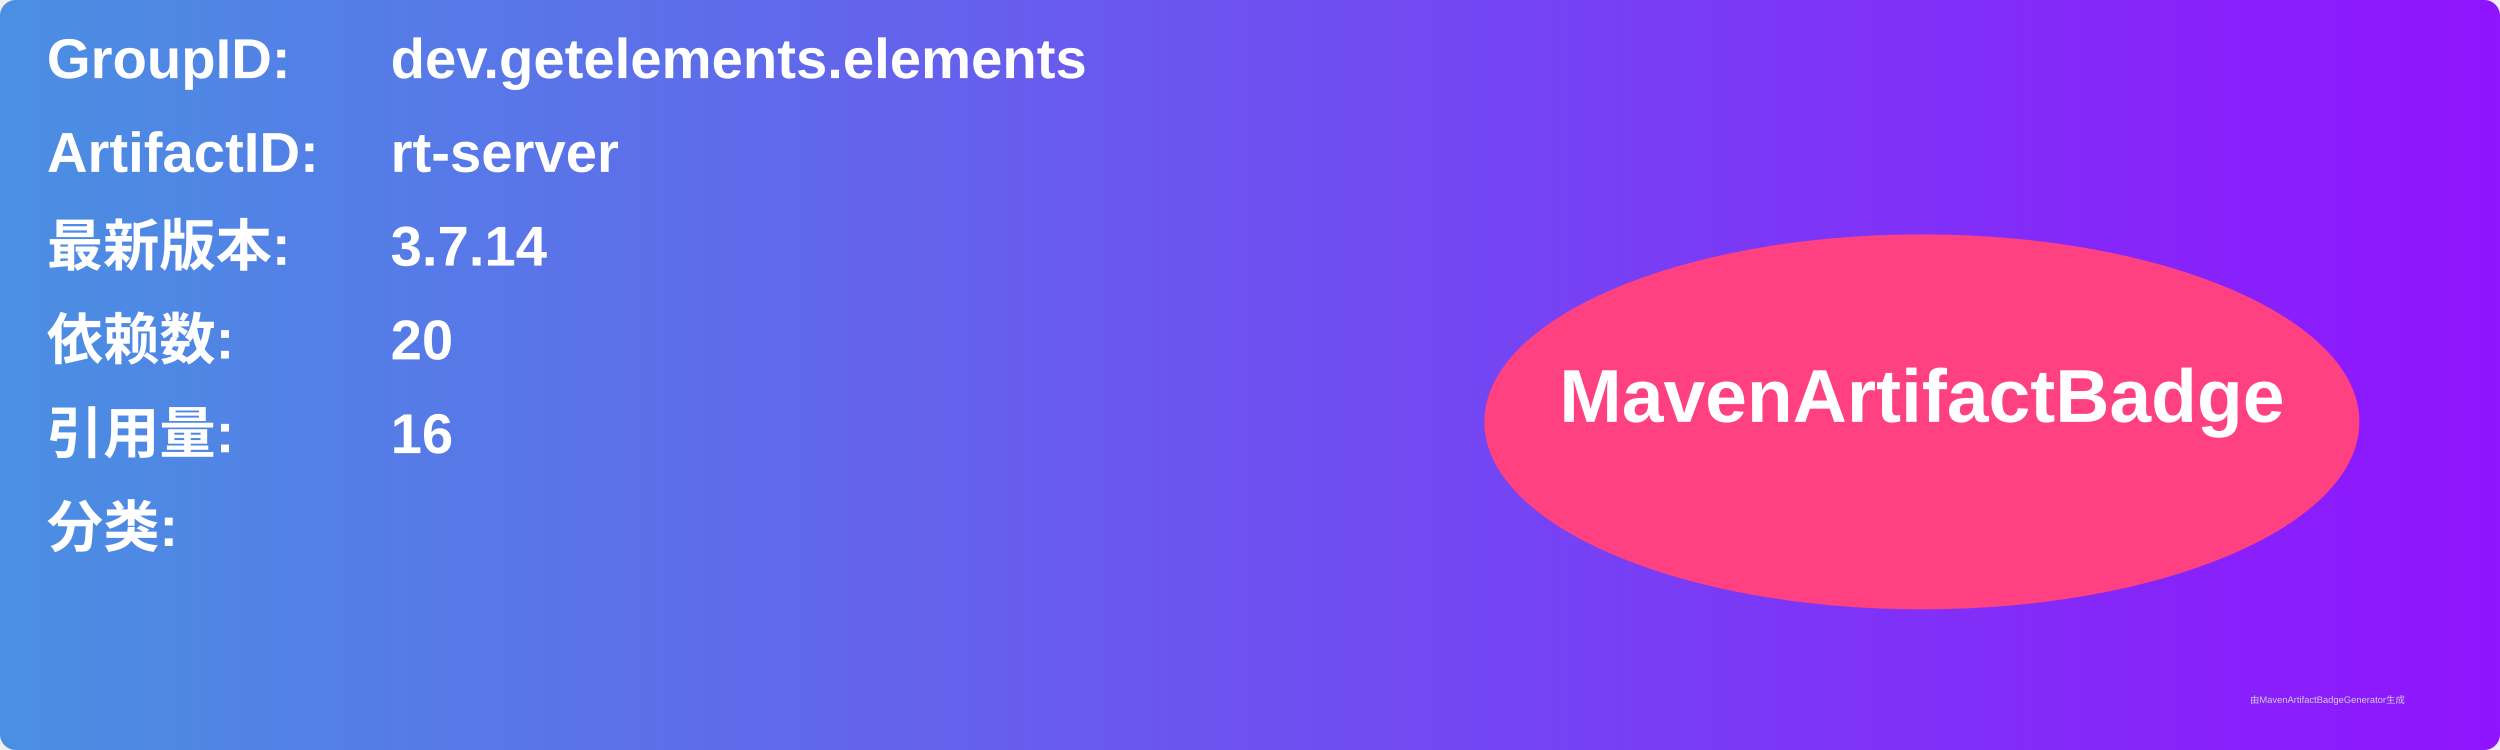
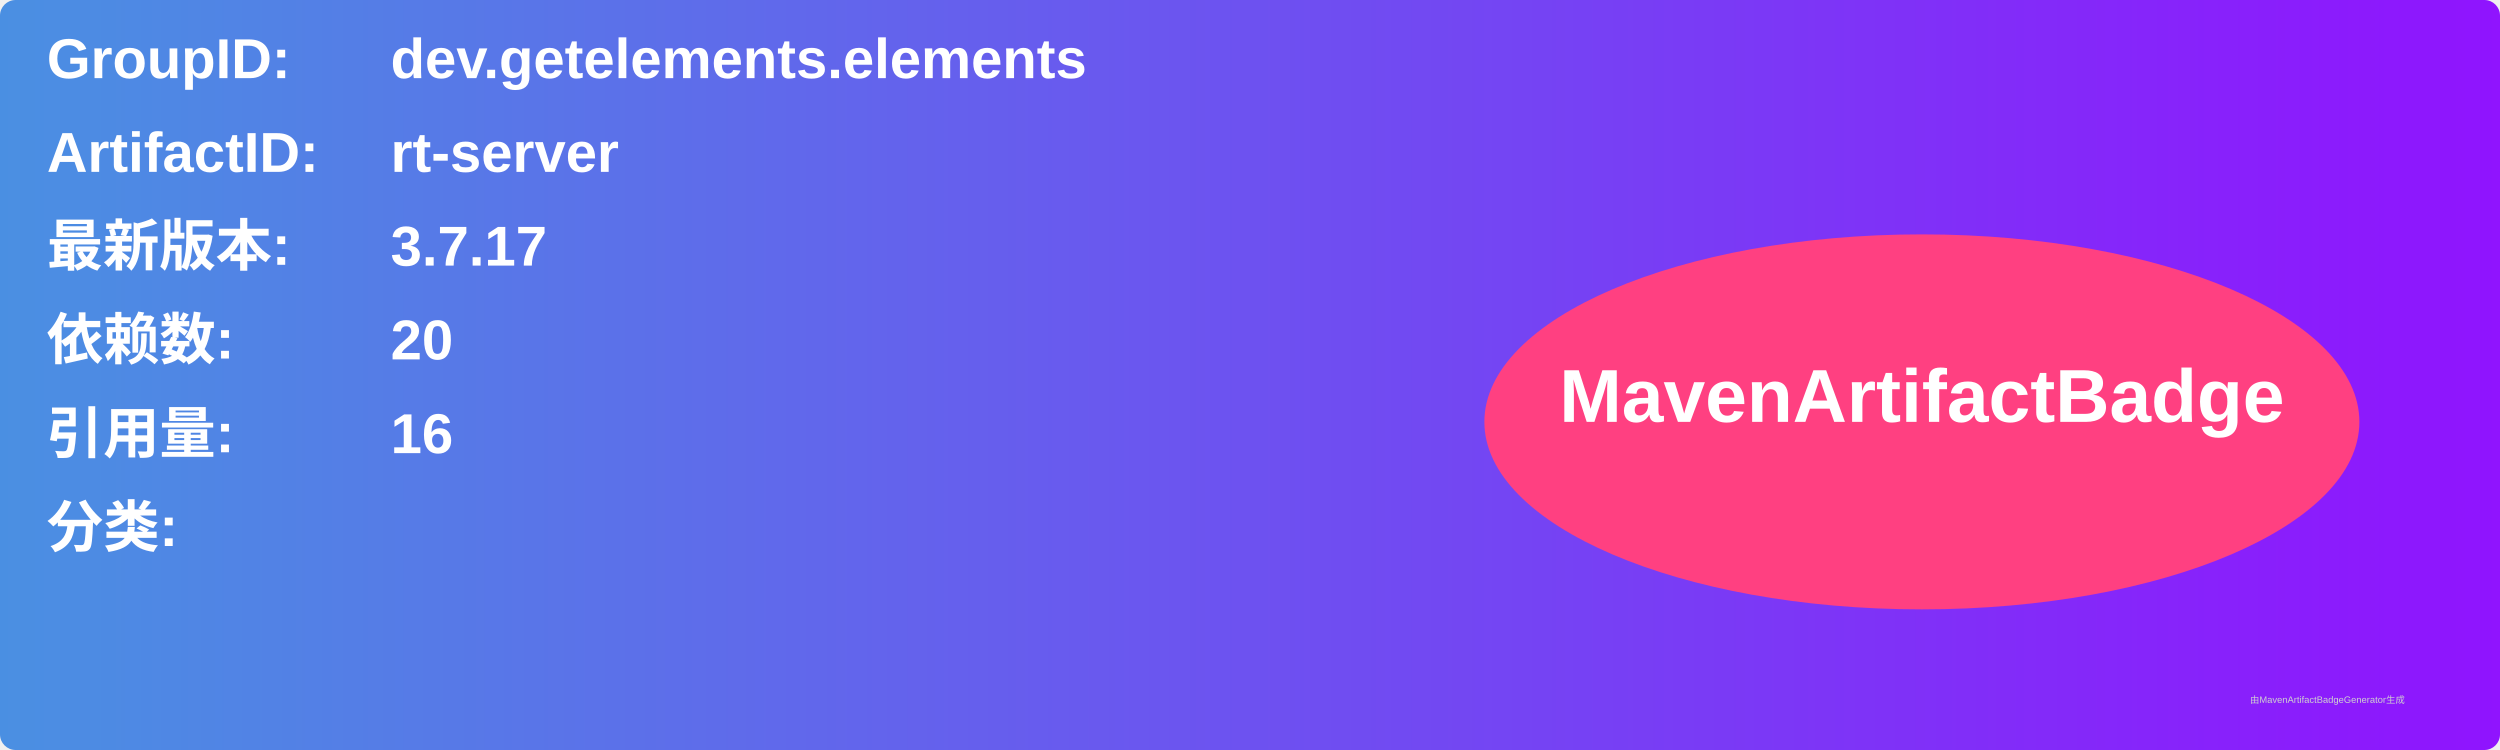
<svg xmlns="http://www.w3.org/2000/svg" width="800" height="240" viewBox="0 0 800 240">
  <linearGradient id="grad" x1="0%" y1="0%" x2="100%" y2="0%">
    <stop offset="0%" stop-color="#4a90e2" />
    <stop offset="100%" stop-color="#9013fe" />
  </linearGradient>
  <rect width="100%" height="100%" rx="5" ry="5" fill="url(#grad)" />
  <g transform="translate(15, 15)">
    <text x="0" y="10" font-family="Arial" font-size="18" fill="white" font-weight="bold" width="260">GroupID:</text>
    <text x="110" y="10" font-family="Arial" font-size="18" fill="white" font-weight="bold" width="460">dev.getelements.elements</text>
    <text x="0" y="40" font-family="Arial" font-size="18" fill="white" font-weight="bold" width="260">ArtifactID:</text>
    <text x="110" y="40" font-family="Arial" font-size="18" fill="white" font-weight="bold" width="460">rt-server</text>
    <text x="0" y="70" font-family="Arial" font-size="18" fill="white" font-weight="bold">最新版本:</text>
    <text x="110" y="70" font-family="Arial" font-size="18" fill="white" font-weight="bold">
-       <tspan font-weight="bold">3.7.14</tspan>
+       <tspan font-weight="bold">3.7.17</tspan>
    </text>
    <text x="0" y="100" font-family="Arial" font-size="18" fill="white" font-weight="bold">依赖数: </text>
    <text x="110" y="100" font-family="Arial" font-size="18" fill="white">
      <tspan font-weight="bold">20</tspan>
    </text>
    <text x="0" y="130" font-family="Arial" font-size="18" fill="white" font-weight="bold">引用量: </text>
    <text x="110" y="130" font-family="Arial" font-size="18" fill="white">
      <tspan font-weight="bold">16</tspan>
    </text>
    <text x="0" y="160" font-family="Arial" font-size="18" fill="white" font-weight="bold">分类:</text>
    <text x="10" y="190" font-family="Arial" font-size="10" fill="white">
      <tspan font-weight="bold" />
    </text>
    <ellipse cx="600" cy="120" rx="140" ry="60" fill="#ff4081" />
    <text x="600" y="120" text-anchor="middle" font-family="Arial" font-size="24" fill="white" font-weight="bold">MavenArtifactBadge</text>
  </g>
  <text x="720" y="225" font-family="Arial" font-size="3" fill="#d0d0d0">由MavenArtifactBadgeGenerator生成</text>
</svg>
